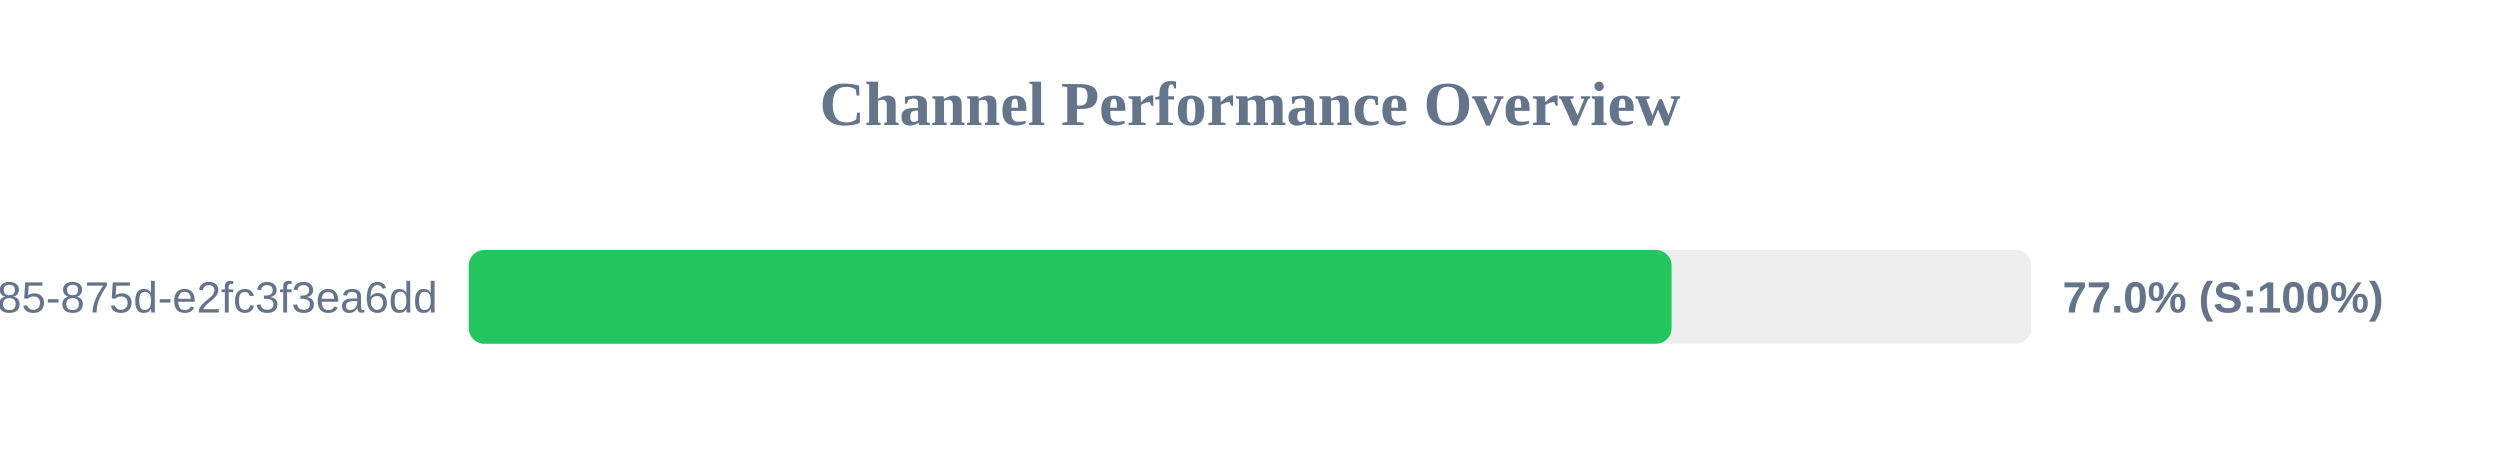
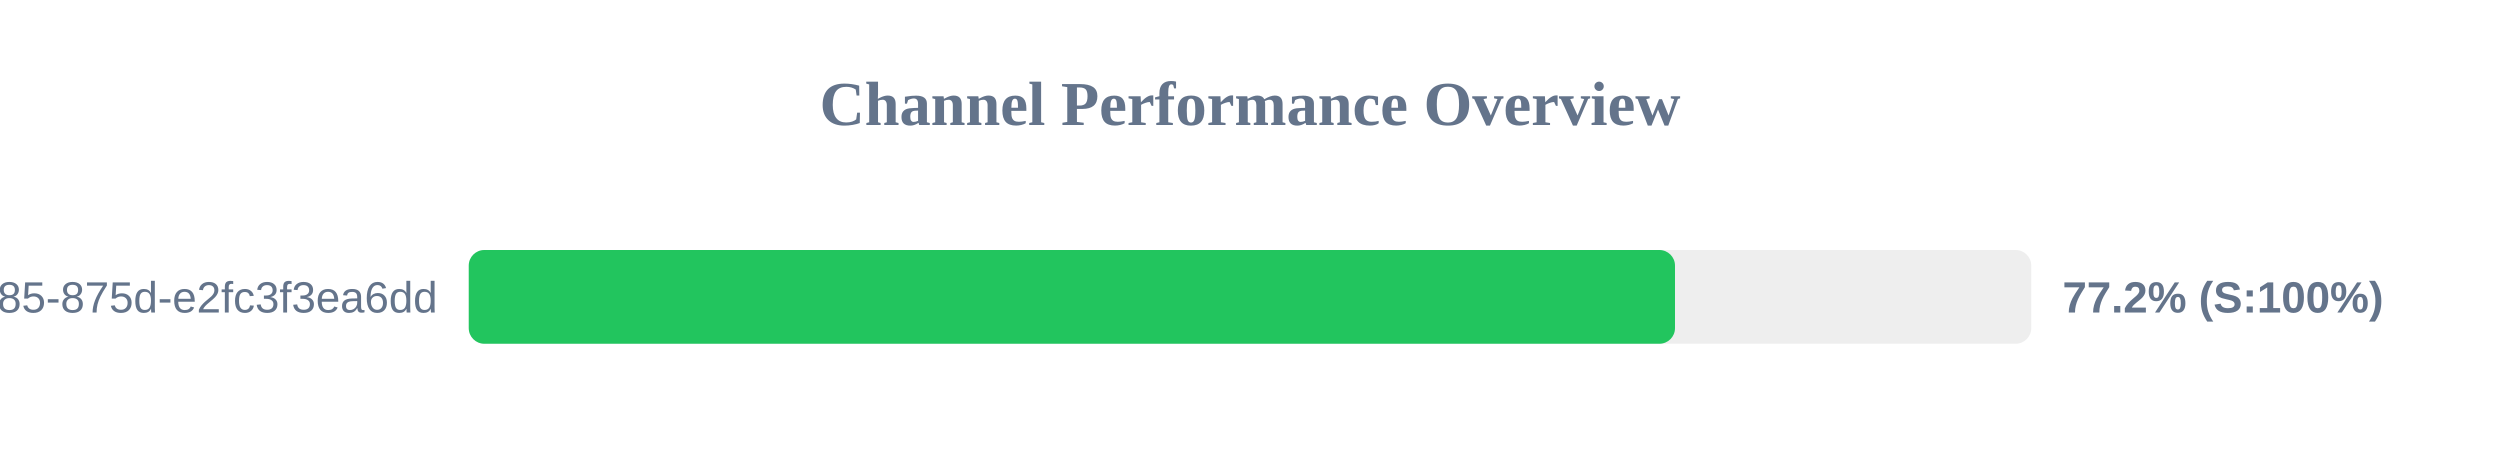
<svg xmlns="http://www.w3.org/2000/svg" width="800" height="150" version="1.1">
  <style>
        .row { font: 14px Arial; fill: #64748b; }
        .score { font: bold 14px Arial; fill: #64748b; }
    </style>
  <text x="400" y="40" text-anchor="middle" font-size="20px" font-weight="bold" fill="#64748b">Channel Performance Overview</text>
  <rect x="150" y="80" width="500" height="30" fill="#eee" rx="5" />
-   <rect x="150" y="80" width="384.9" height="30" fill="#22c55e" rx="5" />
+   <rect x="150" y="80" width="386.0" height="30" fill="#22c55e" rx="5" />
  <text x="140" y="100" text-anchor="end" class="row">?uuid=1045aedf-053c-4585-875d-e2fc3f3ea6dd</text>
-   <text x="660" y="100" text-anchor="start" class="score">77.0% (S:100%)</text>
+   <text x="660" y="100" text-anchor="start" class="score">77.2% (S:100%)</text>
</svg>
